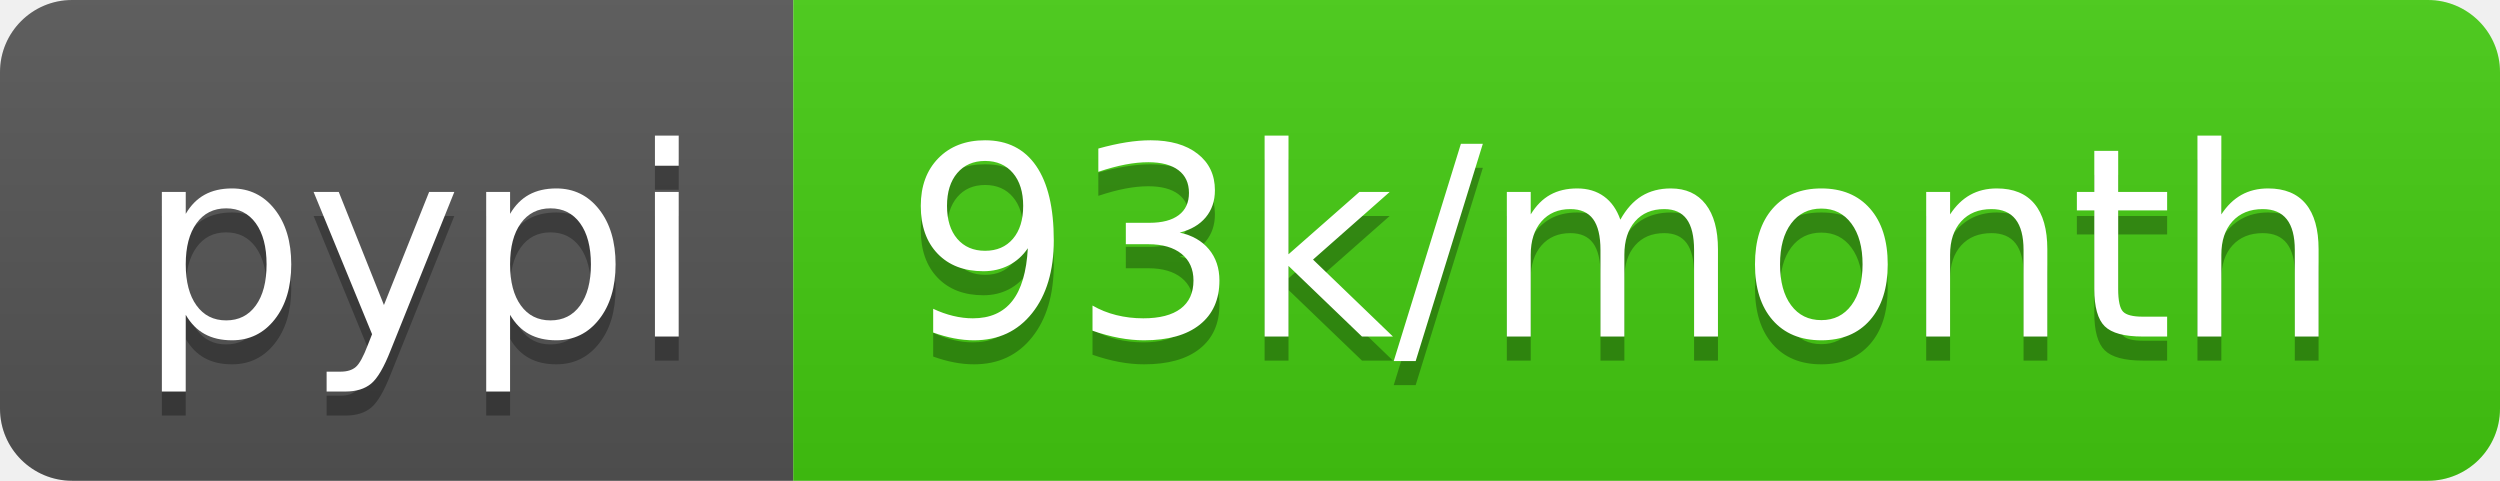
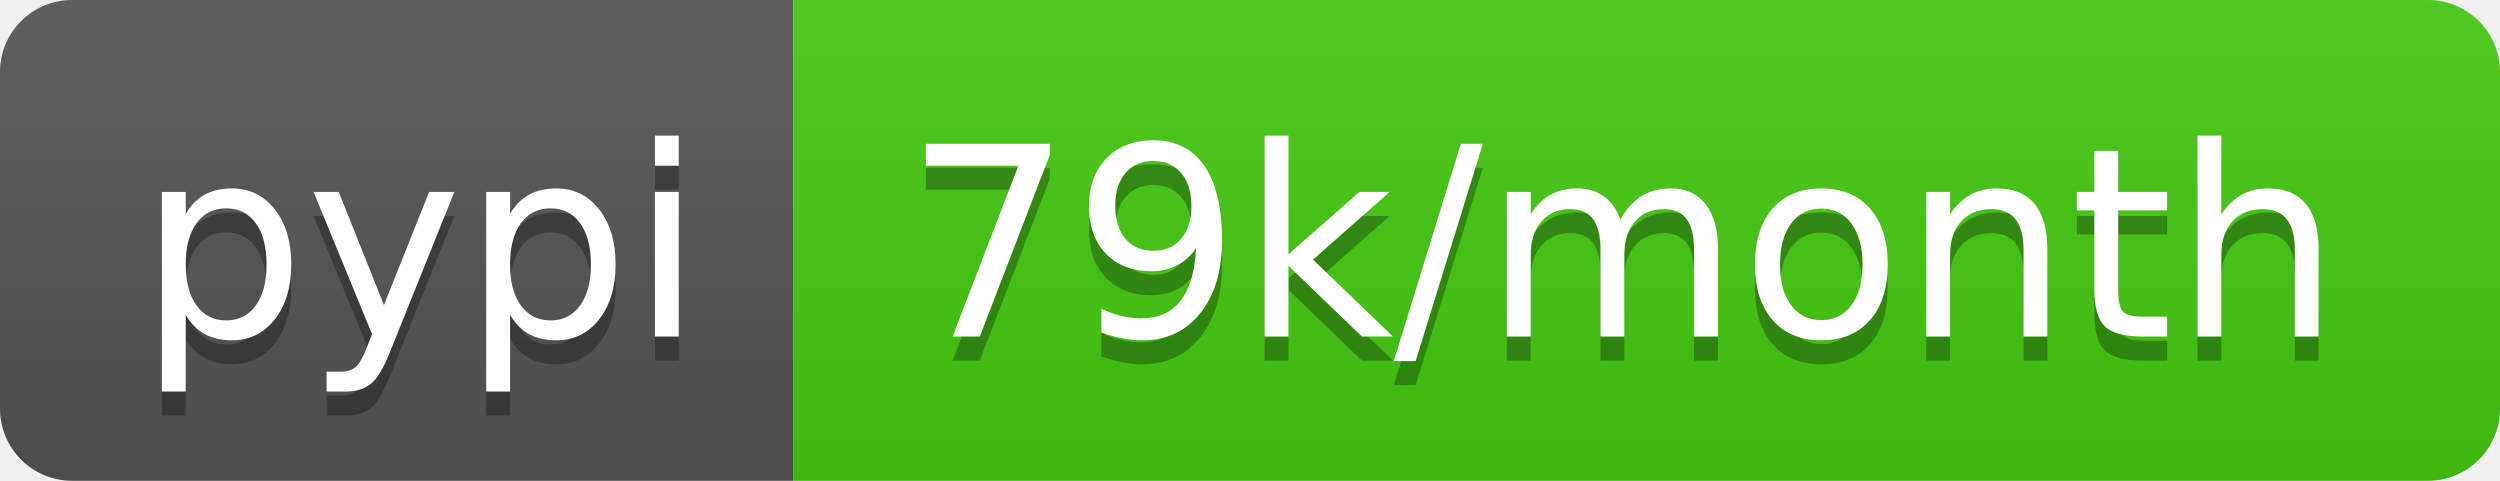
- <svg xmlns="http://www.w3.org/2000/svg" width="104" height="20" role="img" aria-label="pypi: 93k/month">
+ <svg xmlns="http://www.w3.org/2000/svg" width="104" height="20" role="img" aria-label="pypi: 79k/month">
  <linearGradient id="s" x2="0" y2="100%">
    <stop offset="0" stop-color="#bbb" stop-opacity=".1" />
    <stop offset="1" stop-opacity=".1" />
  </linearGradient>
  <clipPath id="r">
    <rect width="104" height="20" rx="3" fill="#fff" />
  </clipPath>
  <g clip-path="url(#r)">
    <rect width="33" height="20" fill="#555" />
    <rect x="33" width="71" height="20" fill="#4c1" />
    <rect width="104" height="20" fill="url(#s)" />
  </g>
  <g fill="#fff" text-anchor="middle" font-family="Verdana,Geneva,DejaVu Sans,sans-serif" text-rendering="geometricPrecision" font-size="110">
    <text aria-hidden="true" x="175" y="150" fill="#010101" fill-opacity=".3" transform="scale(.1)" textLength="230">pypi</text>
    <text x="175" y="140" transform="scale(.1)" fill="#fff" textLength="230">pypi</text>
-     <text aria-hidden="true" x="675" y="150" fill="#010101" fill-opacity=".3" transform="scale(.1)" textLength="610">93k/month</text>
-     <text x="675" y="140" transform="scale(.1)" fill="#fff" textLength="610">93k/month</text>
+     <text aria-hidden="true" x="675" y="150" fill="#010101" fill-opacity=".3" transform="scale(.1)" textLength="610">79k/month</text>
+     <text x="675" y="140" transform="scale(.1)" fill="#fff" textLength="610">79k/month</text>
  </g>
</svg>
